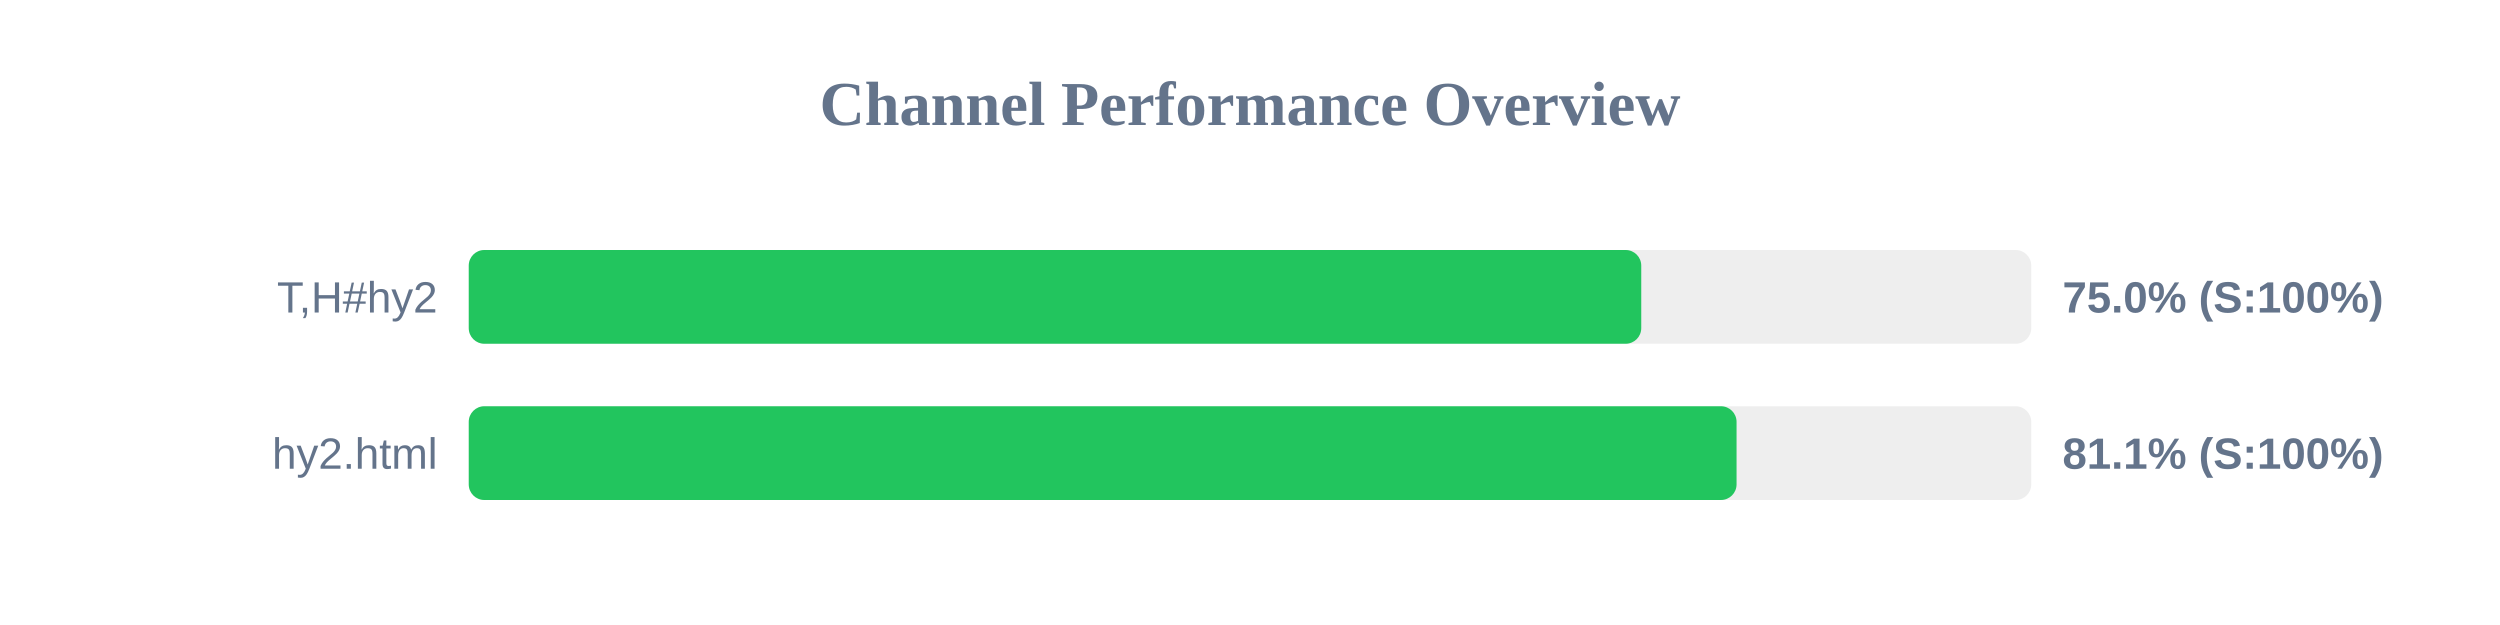
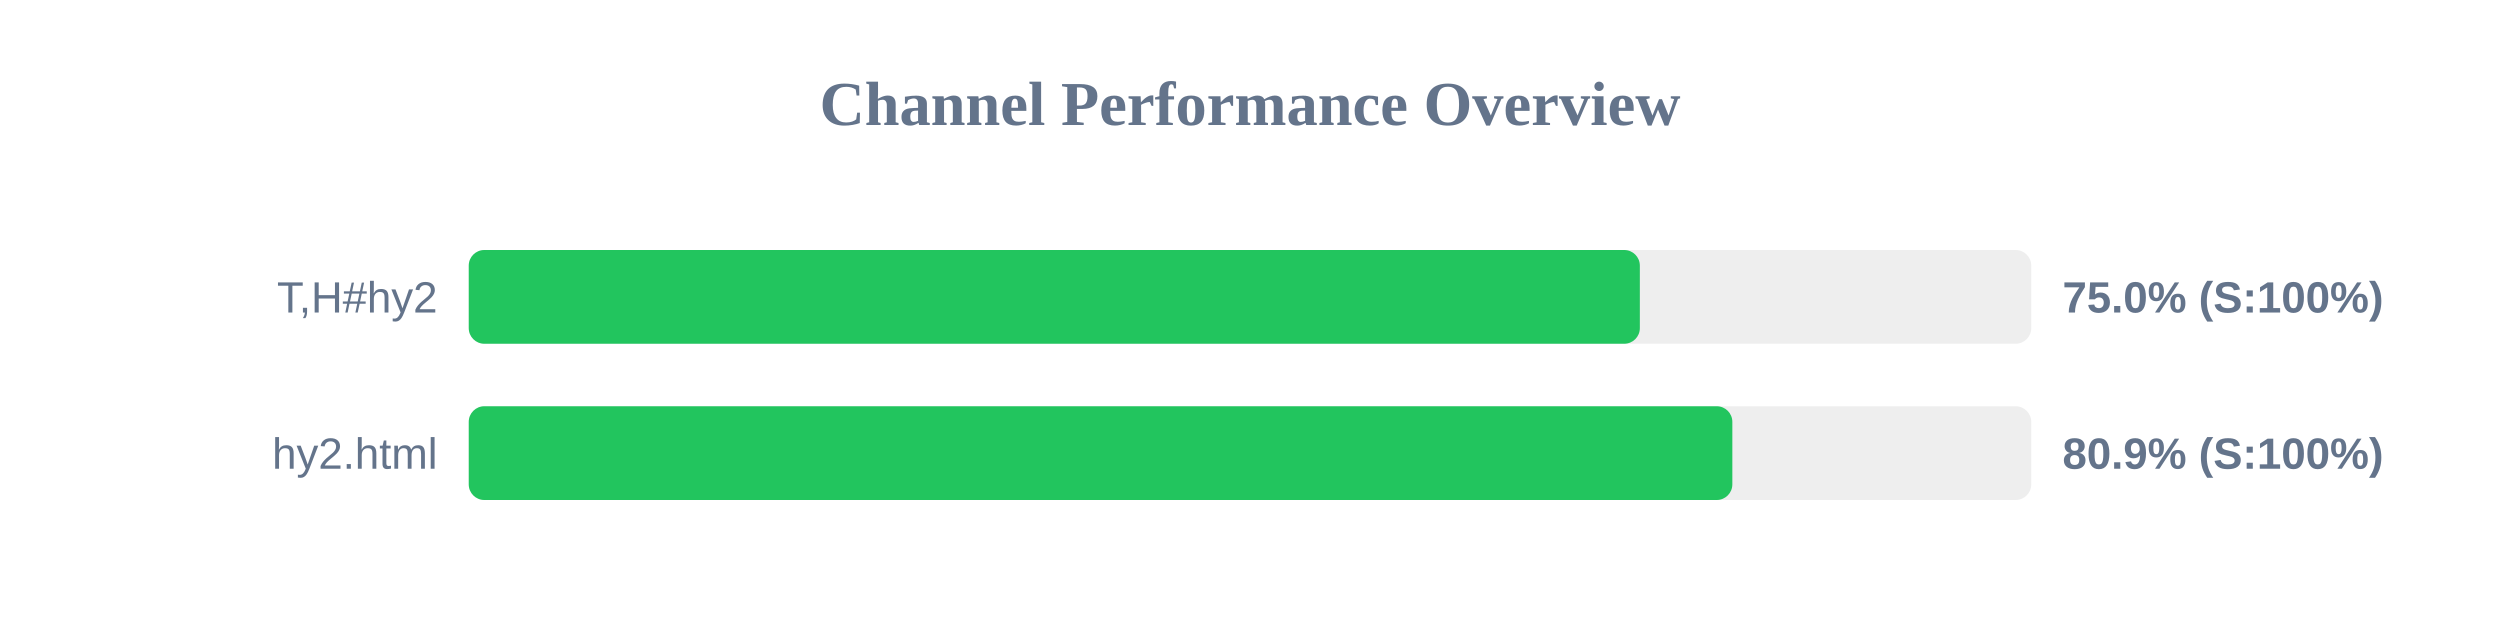
<svg xmlns="http://www.w3.org/2000/svg" width="800" height="200" version="1.1">
  <style>
        .row { font: 14px Arial; fill: #64748b; }
        .score { font: bold 14px Arial; fill: #64748b; }
    </style>
  <text x="400" y="40" text-anchor="middle" font-size="20px" font-weight="bold" fill="#64748b">Channel Performance Overview</text>
  <rect x="150" y="80" width="500" height="30" fill="#eee" rx="5" />
-   <rect x="150" y="80" width="375.2" height="30" fill="#22c55e" rx="5" />
+   <rect x="150" y="80" width="374.75" height="30" fill="#22c55e" rx="5" />
  <text x="140" y="100" text-anchor="end" class="row">T,H#hy2</text>
  <text x="660" y="100" text-anchor="start" class="score">75.0% (S:100%)</text>
  <rect x="150" y="130" width="500" height="30" fill="#eee" rx="5" />
-   <rect x="150" y="130" width="405.7" height="30" fill="#22c55e" rx="5" />
+   <rect x="150" y="130" width="404.35" height="30" fill="#22c55e" rx="5" />
  <text x="140" y="150" text-anchor="end" class="row">hy2.html</text>
-   <text x="660" y="150" text-anchor="start" class="score">81.1% (S:100%)</text>
+   <text x="660" y="150" text-anchor="start" class="score">80.9% (S:100%)</text>
</svg>
